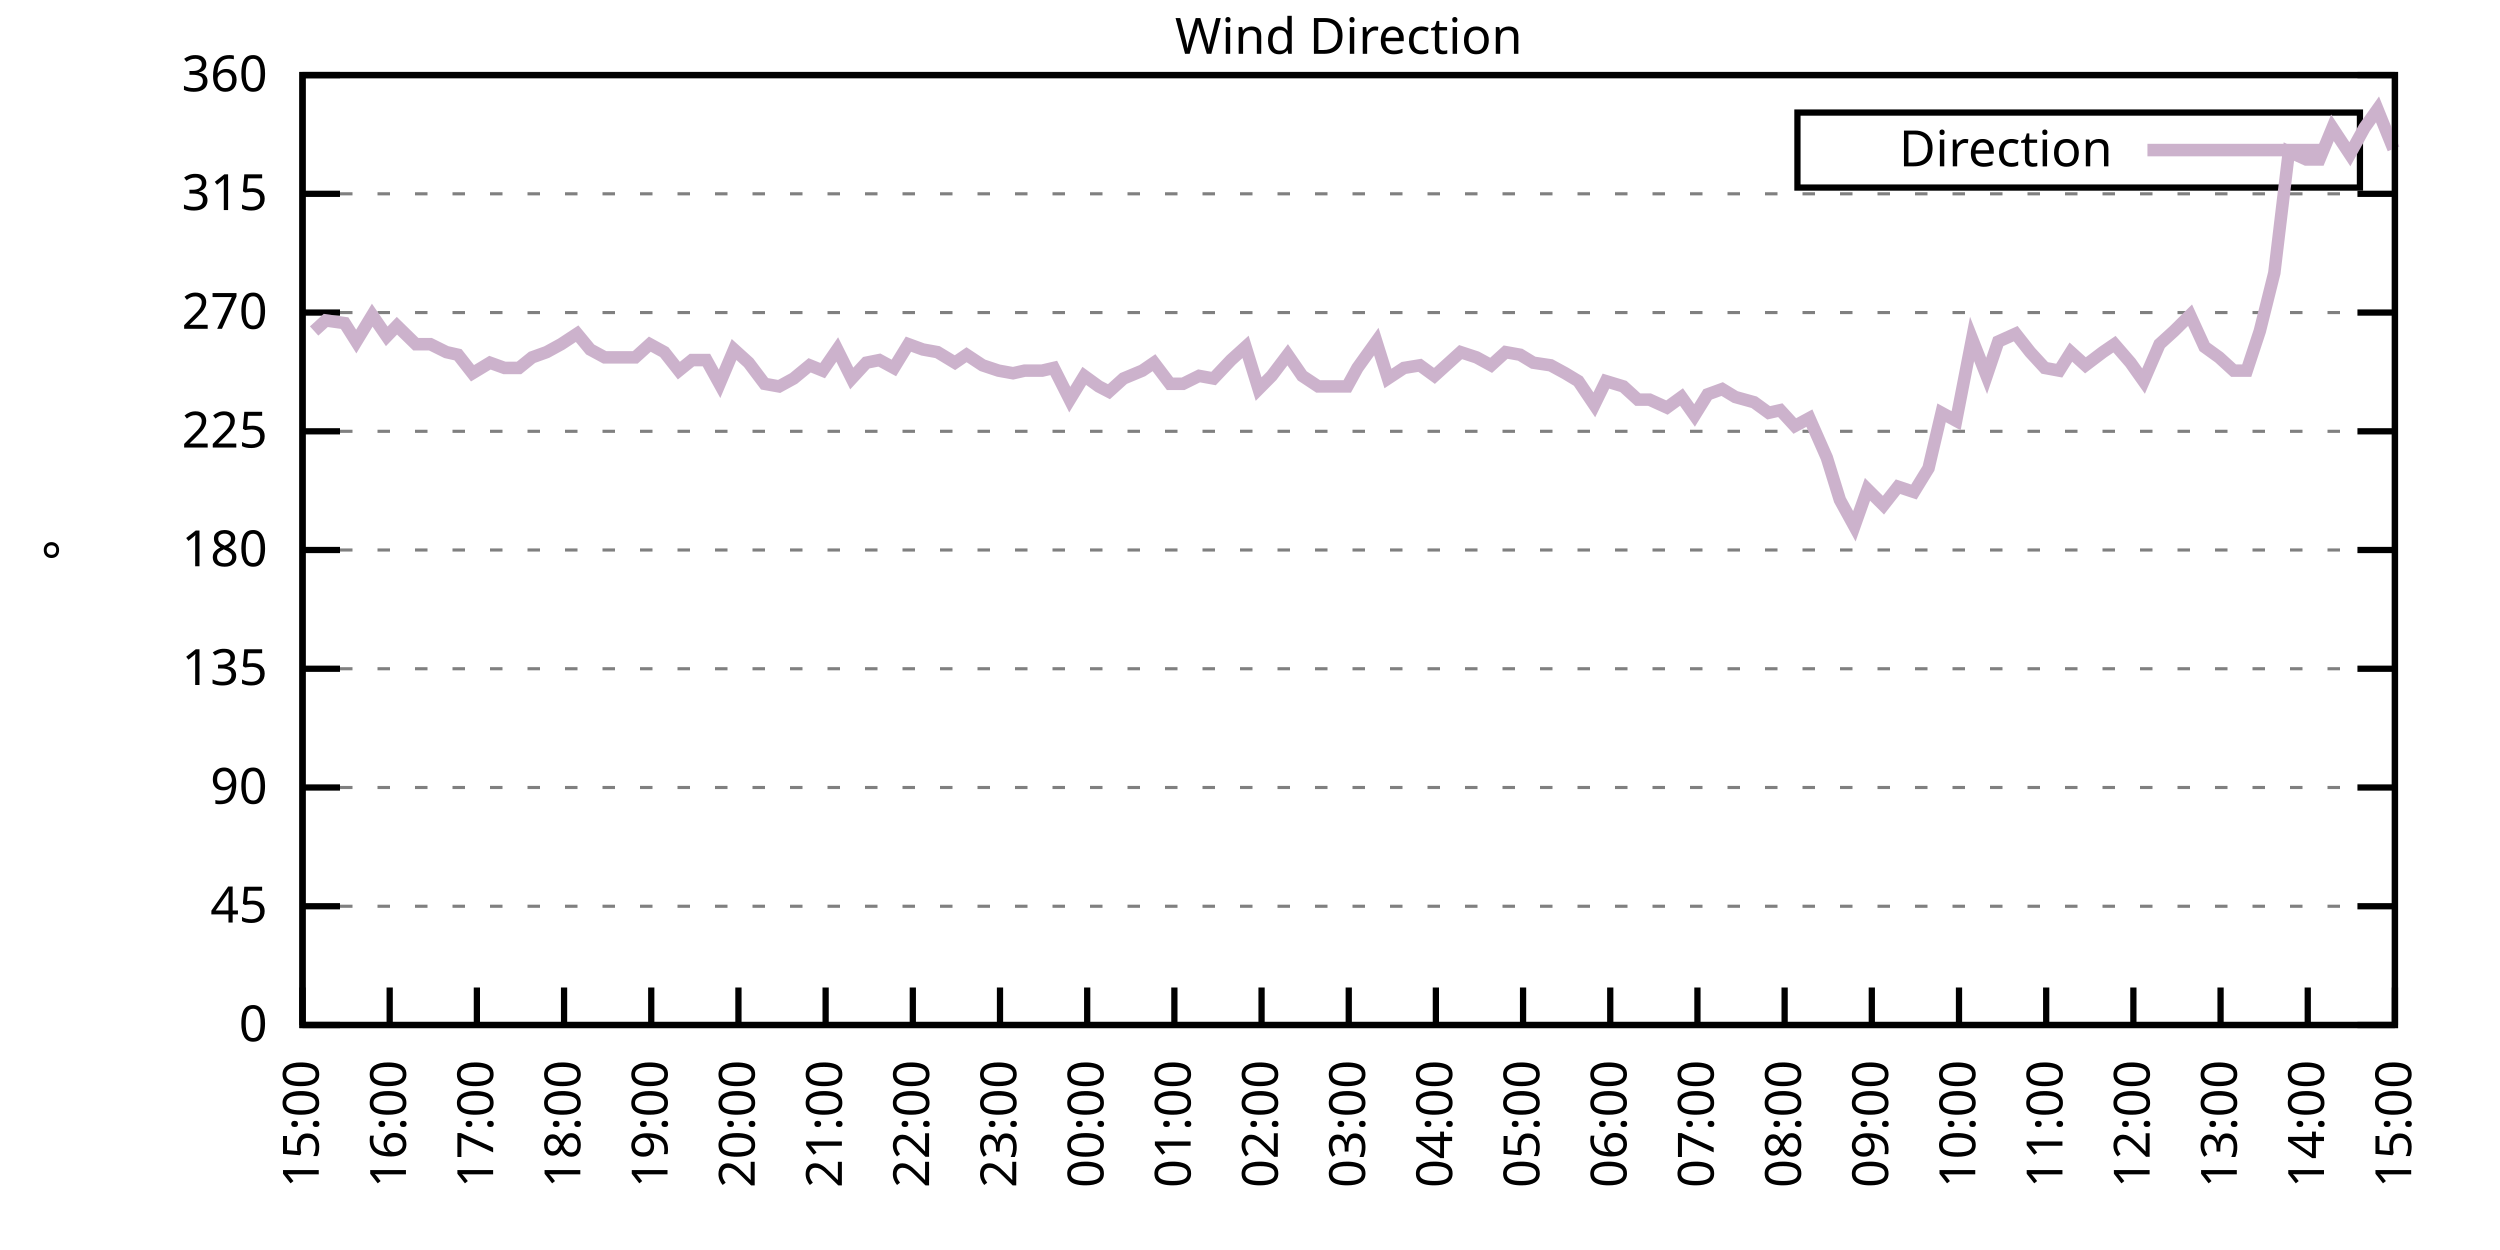
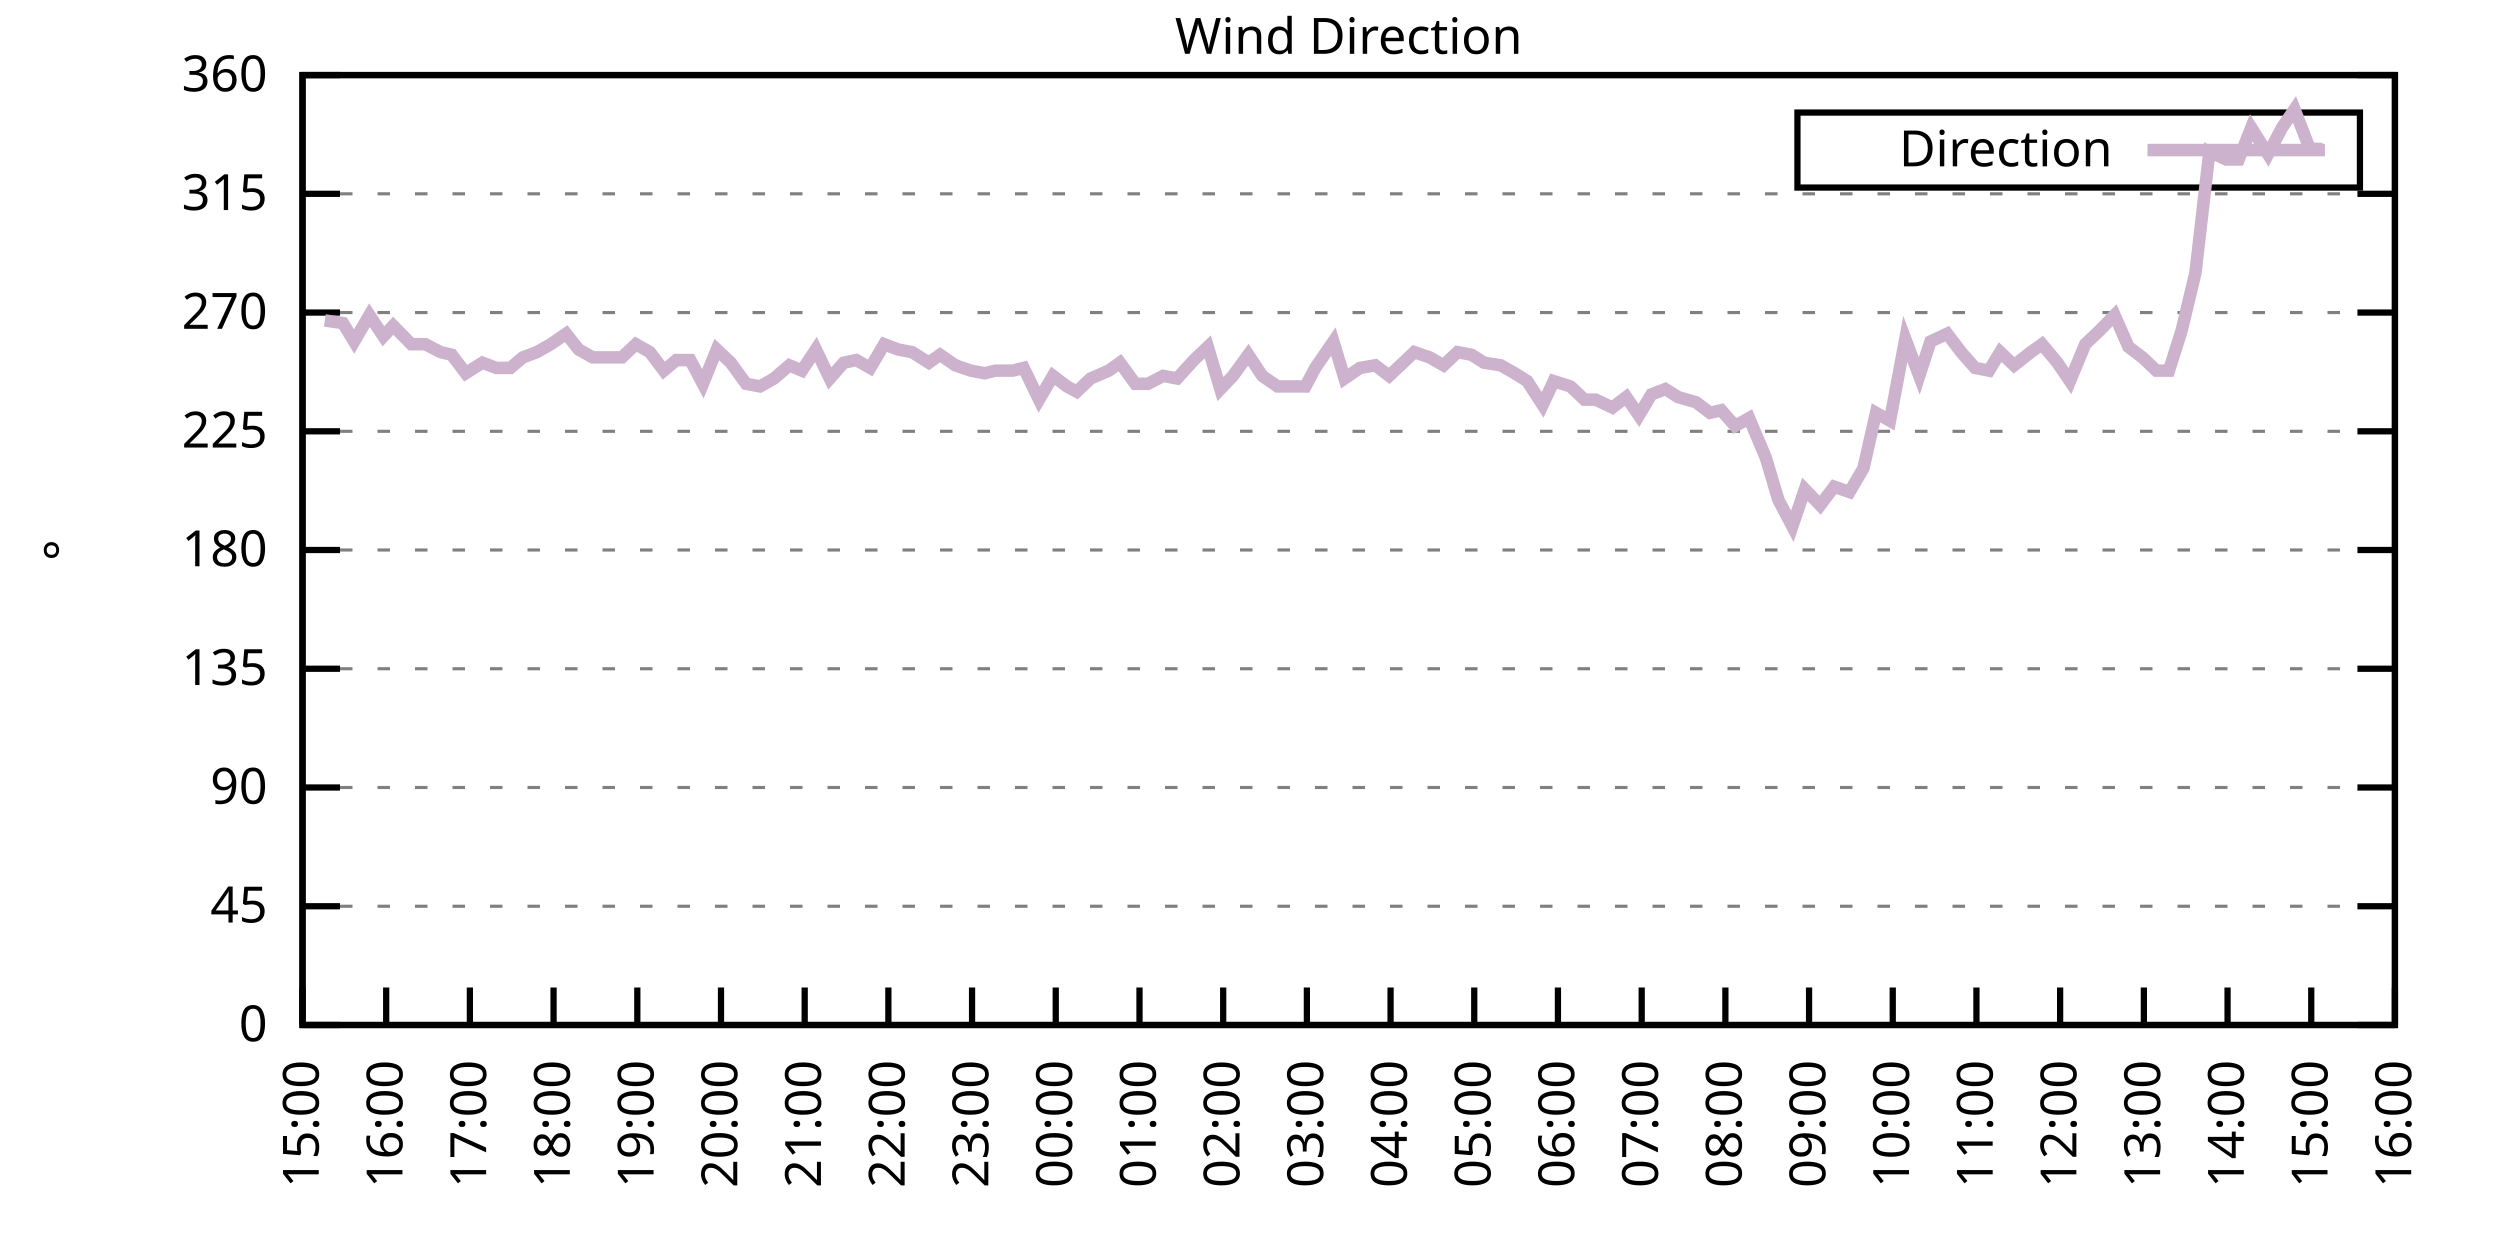
<svg xmlns="http://www.w3.org/2000/svg" xmlns:xlink="http://www.w3.org/1999/xlink" width="400" height="200" viewBox="0 0 400 200">
  <g id="gnuplot_canvas">
    <rect x="0" y="0" width="400" height="200" fill="none" />
    <defs>
      <circle id="gpDot" r="0.5" stroke-width="0.5" stroke="currentColor" />
      <path id="gpPt0" stroke-width="0.333" stroke="currentColor" d="M-1,0 h2 M0,-1 v2" />
      <path id="gpPt1" stroke-width="0.333" stroke="currentColor" d="M-1,-1 L1,1 M1,-1 L-1,1" />
      <path id="gpPt2" stroke-width="0.333" stroke="currentColor" d="M-1,0 L1,0 M0,-1 L0,1 M-1,-1 L1,1 M-1,1 L1,-1" />
      <rect id="gpPt3" stroke-width="0.333" stroke="currentColor" x="-1" y="-1" width="2" height="2" />
      <rect id="gpPt4" stroke-width="0.333" stroke="currentColor" fill="currentColor" x="-1" y="-1" width="2" height="2" />
      <circle id="gpPt5" stroke-width="0.333" stroke="currentColor" cx="0" cy="0" r="1" />
      <use xlink:href="#gpPt5" id="gpPt6" fill="currentColor" stroke="none" />
      <path id="gpPt7" stroke-width="0.333" stroke="currentColor" d="M0,-1.33 L-1.33,0.67 L1.33,0.67 z" />
      <use xlink:href="#gpPt7" id="gpPt8" fill="currentColor" stroke="none" />
      <use xlink:href="#gpPt7" id="gpPt9" stroke="currentColor" transform="rotate(180)" />
      <use xlink:href="#gpPt9" id="gpPt10" fill="currentColor" stroke="none" />
      <use xlink:href="#gpPt3" id="gpPt11" stroke="currentColor" transform="rotate(45)" />
      <use xlink:href="#gpPt11" id="gpPt12" fill="currentColor" stroke="none" />
      <path id="gpPt13" stroke-width="0.333" stroke="currentColor" d="M0,1.330 L1.265,0.411 L0.782,-1.067 L-0.782,-1.076 L-1.265,0.411 z" />
      <use xlink:href="#gpPt13" id="gpPt14" fill="currentColor" stroke="none" />
      <filter id="textbox" filterUnits="objectBoundingBox" x="0" y="0" height="1" width="1">
        <feFlood flood-color="white" flood-opacity="1" result="bgnd" />
        <feComposite in="SourceGraphic" in2="bgnd" operator="atop" />
      </filter>
      <filter id="greybox" filterUnits="objectBoundingBox" x="0" y="0" height="1" width="1">
        <feFlood flood-color="lightgrey" flood-opacity="1" result="grey" />
        <feComposite in="SourceGraphic" in2="grey" operator="atop" />
      </filter>
    </defs>
    <g fill="none" color="white" stroke="currentColor" stroke-width="1.00" stroke-linecap="butt" stroke-linejoin="miter">
</g>
    <g fill="none" color="black" stroke="currentColor" stroke-width="1.00" stroke-linecap="butt" stroke-linejoin="miter">
      <g stroke="none" shape-rendering="crispEdges">
        <polygon fill="rgb(255, 255, 255)" points="48.40,164.00 383.18,164.00 383.18,12.02 48.40,12.02 " />
      </g>
    </g>
    <g fill="none" color="black" stroke="currentColor" stroke-width="1.00" stroke-linecap="butt" stroke-linejoin="miter">
</g>
    <g fill="none" color="black" stroke="black" stroke-width="0.50" stroke-linecap="butt" stroke-linejoin="miter">
</g>
    <g fill="none" color="gray" stroke="currentColor" stroke-width="0.50" stroke-linecap="butt" stroke-linejoin="miter">
      <path stroke="gray" stroke-dasharray="2,4" class="gridline" d="M48.40,164.00 L383.19,164.00  " />
    </g>
    <g fill="none" color="gray" stroke="gray" stroke-width="1.00" stroke-linecap="butt" stroke-linejoin="miter">
</g>
    <g fill="none" color="black" stroke="currentColor" stroke-width="1.00" stroke-linecap="butt" stroke-linejoin="miter">
      <path stroke="black" d="M48.40,164.00 L54.40,164.00 M383.19,164.00 L377.19,164.00  " />
      <g transform="translate(42.80,166.60)" stroke="none" fill="black" font-family="Sans" font-size="8.00" text-anchor="end">
        <text>
          <tspan font-family="Sans"> 0</tspan>
        </text>
      </g>
    </g>
    <g fill="none" color="black" stroke="currentColor" stroke-width="1.00" stroke-linecap="butt" stroke-linejoin="miter">
</g>
    <g fill="none" color="black" stroke="black" stroke-width="0.50" stroke-linecap="butt" stroke-linejoin="miter">
</g>
    <g fill="none" color="gray" stroke="currentColor" stroke-width="0.50" stroke-linecap="butt" stroke-linejoin="miter">
      <path stroke="gray" stroke-dasharray="2,4" class="gridline" d="M48.40,145.00 L383.19,145.00  " />
    </g>
    <g fill="none" color="gray" stroke="gray" stroke-width="1.00" stroke-linecap="butt" stroke-linejoin="miter">
</g>
    <g fill="none" color="black" stroke="currentColor" stroke-width="1.00" stroke-linecap="butt" stroke-linejoin="miter">
      <path stroke="black" d="M48.40,145.00 L54.40,145.00 M383.19,145.00 L377.19,145.00  " />
      <g transform="translate(42.80,147.60)" stroke="none" fill="black" font-family="Sans" font-size="8.00" text-anchor="end">
        <text>
          <tspan font-family="Sans"> 45</tspan>
        </text>
      </g>
    </g>
    <g fill="none" color="black" stroke="currentColor" stroke-width="1.00" stroke-linecap="butt" stroke-linejoin="miter">
</g>
    <g fill="none" color="black" stroke="black" stroke-width="0.50" stroke-linecap="butt" stroke-linejoin="miter">
</g>
    <g fill="none" color="gray" stroke="currentColor" stroke-width="0.50" stroke-linecap="butt" stroke-linejoin="miter">
      <path stroke="gray" stroke-dasharray="2,4" class="gridline" d="M48.40,126.00 L383.19,126.00  " />
    </g>
    <g fill="none" color="gray" stroke="gray" stroke-width="1.00" stroke-linecap="butt" stroke-linejoin="miter">
</g>
    <g fill="none" color="black" stroke="currentColor" stroke-width="1.00" stroke-linecap="butt" stroke-linejoin="miter">
      <path stroke="black" d="M48.40,126.00 L54.40,126.00 M383.19,126.00 L377.19,126.00  " />
      <g transform="translate(42.80,128.60)" stroke="none" fill="black" font-family="Sans" font-size="8.00" text-anchor="end">
        <text>
          <tspan font-family="Sans"> 90</tspan>
        </text>
      </g>
    </g>
    <g fill="none" color="black" stroke="currentColor" stroke-width="1.00" stroke-linecap="butt" stroke-linejoin="miter">
</g>
    <g fill="none" color="black" stroke="black" stroke-width="0.50" stroke-linecap="butt" stroke-linejoin="miter">
</g>
    <g fill="none" color="gray" stroke="currentColor" stroke-width="0.50" stroke-linecap="butt" stroke-linejoin="miter">
      <path stroke="gray" stroke-dasharray="2,4" class="gridline" d="M48.40,107.00 L383.19,107.00  " />
    </g>
    <g fill="none" color="gray" stroke="gray" stroke-width="1.00" stroke-linecap="butt" stroke-linejoin="miter">
</g>
    <g fill="none" color="black" stroke="currentColor" stroke-width="1.00" stroke-linecap="butt" stroke-linejoin="miter">
      <path stroke="black" d="M48.40,107.00 L54.40,107.00 M383.19,107.00 L377.19,107.00  " />
      <g transform="translate(42.80,109.60)" stroke="none" fill="black" font-family="Sans" font-size="8.00" text-anchor="end">
        <text>
          <tspan font-family="Sans"> 135</tspan>
        </text>
      </g>
    </g>
    <g fill="none" color="black" stroke="currentColor" stroke-width="1.00" stroke-linecap="butt" stroke-linejoin="miter">
</g>
    <g fill="none" color="black" stroke="black" stroke-width="0.50" stroke-linecap="butt" stroke-linejoin="miter">
</g>
    <g fill="none" color="gray" stroke="currentColor" stroke-width="0.50" stroke-linecap="butt" stroke-linejoin="miter">
      <path stroke="gray" stroke-dasharray="2,4" class="gridline" d="M48.40,88.00 L383.19,88.00  " />
    </g>
    <g fill="none" color="gray" stroke="gray" stroke-width="1.00" stroke-linecap="butt" stroke-linejoin="miter">
</g>
    <g fill="none" color="black" stroke="currentColor" stroke-width="1.00" stroke-linecap="butt" stroke-linejoin="miter">
      <path stroke="black" d="M48.40,88.00 L54.40,88.00 M383.19,88.00 L377.19,88.00  " />
      <g transform="translate(42.80,90.60)" stroke="none" fill="black" font-family="Sans" font-size="8.00" text-anchor="end">
        <text>
          <tspan font-family="Sans"> 180</tspan>
        </text>
      </g>
    </g>
    <g fill="none" color="black" stroke="currentColor" stroke-width="1.00" stroke-linecap="butt" stroke-linejoin="miter">
</g>
    <g fill="none" color="black" stroke="black" stroke-width="0.50" stroke-linecap="butt" stroke-linejoin="miter">
</g>
    <g fill="none" color="gray" stroke="currentColor" stroke-width="0.50" stroke-linecap="butt" stroke-linejoin="miter">
      <path stroke="gray" stroke-dasharray="2,4" class="gridline" d="M48.40,69.01 L383.19,69.01  " />
    </g>
    <g fill="none" color="gray" stroke="gray" stroke-width="1.00" stroke-linecap="butt" stroke-linejoin="miter">
</g>
    <g fill="none" color="black" stroke="currentColor" stroke-width="1.00" stroke-linecap="butt" stroke-linejoin="miter">
      <path stroke="black" d="M48.40,69.01 L54.40,69.01 M383.19,69.01 L377.19,69.01  " />
      <g transform="translate(42.80,71.61)" stroke="none" fill="black" font-family="Sans" font-size="8.00" text-anchor="end">
        <text>
          <tspan font-family="Sans"> 225</tspan>
        </text>
      </g>
    </g>
    <g fill="none" color="black" stroke="currentColor" stroke-width="1.00" stroke-linecap="butt" stroke-linejoin="miter">
</g>
    <g fill="none" color="black" stroke="black" stroke-width="0.50" stroke-linecap="butt" stroke-linejoin="miter">
</g>
    <g fill="none" color="gray" stroke="currentColor" stroke-width="0.50" stroke-linecap="butt" stroke-linejoin="miter">
      <path stroke="gray" stroke-dasharray="2,4" class="gridline" d="M48.40,50.01 L383.19,50.01  " />
    </g>
    <g fill="none" color="gray" stroke="gray" stroke-width="1.00" stroke-linecap="butt" stroke-linejoin="miter">
</g>
    <g fill="none" color="black" stroke="currentColor" stroke-width="1.00" stroke-linecap="butt" stroke-linejoin="miter">
      <path stroke="black" d="M48.40,50.01 L54.40,50.01 M383.19,50.01 L377.19,50.01  " />
      <g transform="translate(42.80,52.61)" stroke="none" fill="black" font-family="Sans" font-size="8.00" text-anchor="end">
        <text>
          <tspan font-family="Sans"> 270</tspan>
        </text>
      </g>
    </g>
    <g fill="none" color="black" stroke="currentColor" stroke-width="1.00" stroke-linecap="butt" stroke-linejoin="miter">
</g>
    <g fill="none" color="black" stroke="black" stroke-width="0.50" stroke-linecap="butt" stroke-linejoin="miter">
</g>
    <g fill="none" color="gray" stroke="currentColor" stroke-width="0.50" stroke-linecap="butt" stroke-linejoin="miter">
      <path stroke="gray" stroke-dasharray="2,4" class="gridline" d="M48.40,31.01 L383.19,31.01  " />
    </g>
    <g fill="none" color="gray" stroke="gray" stroke-width="1.00" stroke-linecap="butt" stroke-linejoin="miter">
</g>
    <g fill="none" color="black" stroke="currentColor" stroke-width="1.00" stroke-linecap="butt" stroke-linejoin="miter">
      <path stroke="black" d="M48.40,31.01 L54.40,31.01 M383.19,31.01 L377.19,31.01  " />
      <g transform="translate(42.80,33.61)" stroke="none" fill="black" font-family="Sans" font-size="8.00" text-anchor="end">
        <text>
          <tspan font-family="Sans"> 315</tspan>
        </text>
      </g>
    </g>
    <g fill="none" color="black" stroke="currentColor" stroke-width="1.00" stroke-linecap="butt" stroke-linejoin="miter">
</g>
    <g fill="none" color="black" stroke="black" stroke-width="0.50" stroke-linecap="butt" stroke-linejoin="miter">
</g>
    <g fill="none" color="gray" stroke="currentColor" stroke-width="0.50" stroke-linecap="butt" stroke-linejoin="miter">
      <path stroke="gray" stroke-dasharray="2,4" class="gridline" d="M48.40,12.01 L383.19,12.01  " />
    </g>
    <g fill="none" color="gray" stroke="gray" stroke-width="1.00" stroke-linecap="butt" stroke-linejoin="miter">
</g>
    <g fill="none" color="black" stroke="currentColor" stroke-width="1.00" stroke-linecap="butt" stroke-linejoin="miter">
      <path stroke="black" d="M48.40,12.01 L54.40,12.01 M383.19,12.01 L377.19,12.01  " />
      <g transform="translate(42.80,14.61)" stroke="none" fill="black" font-family="Sans" font-size="8.00" text-anchor="end">
        <text>
          <tspan font-family="Sans"> 360</tspan>
        </text>
      </g>
    </g>
    <g fill="none" color="black" stroke="currentColor" stroke-width="1.00" stroke-linecap="butt" stroke-linejoin="miter">
      <path stroke="black" d="M48.40,164.00 L48.40,158.00  " />
      <g transform="translate(51.00,169.60) rotate(270.00)" stroke="none" fill="black" font-family="Sans" font-size="8.00" text-anchor="end">
        <text>
          <tspan font-family="Sans">15:00</tspan>
        </text>
      </g>
    </g>
    <g fill="none" color="black" stroke="currentColor" stroke-width="1.00" stroke-linecap="butt" stroke-linejoin="miter">
-       <path stroke="black" d="M62.35,164.00 L62.35,158.00  " />
-       <g transform="translate(64.95,169.60) rotate(270.00)" stroke="none" fill="black" font-family="Sans" font-size="8.00" text-anchor="end">
+       <path stroke="black" d="M61.79,164.00 L61.79,158.00  " />
+       <g transform="translate(64.39,169.60) rotate(270.00)" stroke="none" fill="black" font-family="Sans" font-size="8.00" text-anchor="end">
        <text>
          <tspan font-family="Sans">16:00</tspan>
        </text>
      </g>
    </g>
    <g fill="none" color="black" stroke="currentColor" stroke-width="1.00" stroke-linecap="butt" stroke-linejoin="miter">
-       <path stroke="black" d="M76.30,164.00 L76.30,158.00  " />
-       <g transform="translate(78.90,169.60) rotate(270.00)" stroke="none" fill="black" font-family="Sans" font-size="8.00" text-anchor="end">
+       <path stroke="black" d="M75.18,164.00 L75.18,158.00  " />
+       <g transform="translate(77.78,169.60) rotate(270.00)" stroke="none" fill="black" font-family="Sans" font-size="8.00" text-anchor="end">
        <text>
          <tspan font-family="Sans">17:00</tspan>
        </text>
      </g>
    </g>
    <g fill="none" color="black" stroke="currentColor" stroke-width="1.00" stroke-linecap="butt" stroke-linejoin="miter">
-       <path stroke="black" d="M90.25,164.00 L90.25,158.00  " />
-       <g transform="translate(92.85,169.60) rotate(270.00)" stroke="none" fill="black" font-family="Sans" font-size="8.00" text-anchor="end">
+       <path stroke="black" d="M88.57,164.00 L88.57,158.00  " />
+       <g transform="translate(91.17,169.60) rotate(270.00)" stroke="none" fill="black" font-family="Sans" font-size="8.00" text-anchor="end">
        <text>
          <tspan font-family="Sans">18:00</tspan>
        </text>
      </g>
    </g>
    <g fill="none" color="black" stroke="currentColor" stroke-width="1.00" stroke-linecap="butt" stroke-linejoin="miter">
-       <path stroke="black" d="M104.20,164.00 L104.20,158.00  " />
-       <g transform="translate(106.80,169.60) rotate(270.00)" stroke="none" fill="black" font-family="Sans" font-size="8.00" text-anchor="end">
+       <path stroke="black" d="M101.97,164.00 L101.97,158.00  " />
+       <g transform="translate(104.57,169.60) rotate(270.00)" stroke="none" fill="black" font-family="Sans" font-size="8.00" text-anchor="end">
        <text>
          <tspan font-family="Sans">19:00</tspan>
        </text>
      </g>
    </g>
    <g fill="none" color="black" stroke="currentColor" stroke-width="1.00" stroke-linecap="butt" stroke-linejoin="miter">
-       <path stroke="black" d="M118.15,164.00 L118.15,158.00  " />
-       <g transform="translate(120.75,169.60) rotate(270.00)" stroke="none" fill="black" font-family="Sans" font-size="8.00" text-anchor="end">
+       <path stroke="black" d="M115.36,164.00 L115.36,158.00  " />
+       <g transform="translate(117.96,169.60) rotate(270.00)" stroke="none" fill="black" font-family="Sans" font-size="8.00" text-anchor="end">
        <text>
          <tspan font-family="Sans">20:00</tspan>
        </text>
      </g>
    </g>
    <g fill="none" color="black" stroke="currentColor" stroke-width="1.00" stroke-linecap="butt" stroke-linejoin="miter">
-       <path stroke="black" d="M132.10,164.00 L132.10,158.00  " />
-       <g transform="translate(134.70,169.60) rotate(270.00)" stroke="none" fill="black" font-family="Sans" font-size="8.00" text-anchor="end">
+       <path stroke="black" d="M128.75,164.00 L128.75,158.00  " />
+       <g transform="translate(131.35,169.60) rotate(270.00)" stroke="none" fill="black" font-family="Sans" font-size="8.00" text-anchor="end">
        <text>
          <tspan font-family="Sans">21:00</tspan>
        </text>
      </g>
    </g>
    <g fill="none" color="black" stroke="currentColor" stroke-width="1.00" stroke-linecap="butt" stroke-linejoin="miter">
-       <path stroke="black" d="M146.05,164.00 L146.05,158.00  " />
-       <g transform="translate(148.65,169.60) rotate(270.00)" stroke="none" fill="black" font-family="Sans" font-size="8.00" text-anchor="end">
+       <path stroke="black" d="M142.14,164.00 L142.14,158.00  " />
+       <g transform="translate(144.74,169.60) rotate(270.00)" stroke="none" fill="black" font-family="Sans" font-size="8.00" text-anchor="end">
        <text>
          <tspan font-family="Sans">22:00</tspan>
        </text>
      </g>
    </g>
    <g fill="none" color="black" stroke="currentColor" stroke-width="1.00" stroke-linecap="butt" stroke-linejoin="miter">
-       <path stroke="black" d="M160.00,164.00 L160.00,158.00  " />
-       <g transform="translate(162.60,169.60) rotate(270.00)" stroke="none" fill="black" font-family="Sans" font-size="8.00" text-anchor="end">
+       <path stroke="black" d="M155.53,164.00 L155.53,158.00  " />
+       <g transform="translate(158.13,169.60) rotate(270.00)" stroke="none" fill="black" font-family="Sans" font-size="8.00" text-anchor="end">
        <text>
          <tspan font-family="Sans">23:00</tspan>
        </text>
      </g>
    </g>
    <g fill="none" color="black" stroke="currentColor" stroke-width="1.00" stroke-linecap="butt" stroke-linejoin="miter">
-       <path stroke="black" d="M173.95,164.00 L173.95,158.00  " />
-       <g transform="translate(176.55,169.60) rotate(270.00)" stroke="none" fill="black" font-family="Sans" font-size="8.00" text-anchor="end">
+       <path stroke="black" d="M168.92,164.00 L168.92,158.00  " />
+       <g transform="translate(171.52,169.60) rotate(270.00)" stroke="none" fill="black" font-family="Sans" font-size="8.00" text-anchor="end">
        <text>
          <tspan font-family="Sans">00:00</tspan>
        </text>
      </g>
    </g>
    <g fill="none" color="black" stroke="currentColor" stroke-width="1.00" stroke-linecap="butt" stroke-linejoin="miter">
-       <path stroke="black" d="M187.90,164.00 L187.90,158.00  " />
-       <g transform="translate(190.50,169.60) rotate(270.00)" stroke="none" fill="black" font-family="Sans" font-size="8.00" text-anchor="end">
+       <path stroke="black" d="M182.32,164.00 L182.32,158.00  " />
+       <g transform="translate(184.92,169.60) rotate(270.00)" stroke="none" fill="black" font-family="Sans" font-size="8.00" text-anchor="end">
        <text>
          <tspan font-family="Sans">01:00</tspan>
        </text>
      </g>
    </g>
    <g fill="none" color="black" stroke="currentColor" stroke-width="1.00" stroke-linecap="butt" stroke-linejoin="miter">
-       <path stroke="black" d="M201.85,164.00 L201.85,158.00  " />
-       <g transform="translate(204.45,169.60) rotate(270.00)" stroke="none" fill="black" font-family="Sans" font-size="8.00" text-anchor="end">
+       <path stroke="black" d="M195.71,164.00 L195.71,158.00  " />
+       <g transform="translate(198.31,169.60) rotate(270.00)" stroke="none" fill="black" font-family="Sans" font-size="8.00" text-anchor="end">
        <text>
          <tspan font-family="Sans">02:00</tspan>
        </text>
      </g>
    </g>
    <g fill="none" color="black" stroke="currentColor" stroke-width="1.00" stroke-linecap="butt" stroke-linejoin="miter">
-       <path stroke="black" d="M215.80,164.00 L215.80,158.00  " />
-       <g transform="translate(218.40,169.60) rotate(270.00)" stroke="none" fill="black" font-family="Sans" font-size="8.00" text-anchor="end">
+       <path stroke="black" d="M209.10,164.00 L209.10,158.00  " />
+       <g transform="translate(211.70,169.60) rotate(270.00)" stroke="none" fill="black" font-family="Sans" font-size="8.00" text-anchor="end">
        <text>
          <tspan font-family="Sans">03:00</tspan>
        </text>
      </g>
    </g>
    <g fill="none" color="black" stroke="currentColor" stroke-width="1.00" stroke-linecap="butt" stroke-linejoin="miter">
-       <path stroke="black" d="M229.74,164.00 L229.74,158.00  " />
-       <g transform="translate(232.34,169.60) rotate(270.00)" stroke="none" fill="black" font-family="Sans" font-size="8.00" text-anchor="end">
+       <path stroke="black" d="M222.49,164.00 L222.49,158.00  " />
+       <g transform="translate(225.09,169.60) rotate(270.00)" stroke="none" fill="black" font-family="Sans" font-size="8.00" text-anchor="end">
        <text>
          <tspan font-family="Sans">04:00</tspan>
        </text>
      </g>
    </g>
    <g fill="none" color="black" stroke="currentColor" stroke-width="1.00" stroke-linecap="butt" stroke-linejoin="miter">
-       <path stroke="black" d="M243.69,164.00 L243.69,158.00  " />
-       <g transform="translate(246.29,169.60) rotate(270.00)" stroke="none" fill="black" font-family="Sans" font-size="8.00" text-anchor="end">
+       <path stroke="black" d="M235.88,164.00 L235.88,158.00  " />
+       <g transform="translate(238.48,169.60) rotate(270.00)" stroke="none" fill="black" font-family="Sans" font-size="8.00" text-anchor="end">
        <text>
          <tspan font-family="Sans">05:00</tspan>
        </text>
      </g>
    </g>
    <g fill="none" color="black" stroke="currentColor" stroke-width="1.00" stroke-linecap="butt" stroke-linejoin="miter">
-       <path stroke="black" d="M257.64,164.00 L257.64,158.00  " />
-       <g transform="translate(260.24,169.60) rotate(270.00)" stroke="none" fill="black" font-family="Sans" font-size="8.00" text-anchor="end">
+       <path stroke="black" d="M249.27,164.00 L249.27,158.00  " />
+       <g transform="translate(251.87,169.60) rotate(270.00)" stroke="none" fill="black" font-family="Sans" font-size="8.00" text-anchor="end">
        <text>
          <tspan font-family="Sans">06:00</tspan>
        </text>
      </g>
    </g>
    <g fill="none" color="black" stroke="currentColor" stroke-width="1.00" stroke-linecap="butt" stroke-linejoin="miter">
-       <path stroke="black" d="M271.59,164.00 L271.59,158.00  " />
-       <g transform="translate(274.19,169.60) rotate(270.00)" stroke="none" fill="black" font-family="Sans" font-size="8.00" text-anchor="end">
+       <path stroke="black" d="M262.67,164.00 L262.67,158.00  " />
+       <g transform="translate(265.27,169.60) rotate(270.00)" stroke="none" fill="black" font-family="Sans" font-size="8.00" text-anchor="end">
        <text>
          <tspan font-family="Sans">07:00</tspan>
        </text>
      </g>
    </g>
    <g fill="none" color="black" stroke="currentColor" stroke-width="1.00" stroke-linecap="butt" stroke-linejoin="miter">
-       <path stroke="black" d="M285.54,164.00 L285.54,158.00  " />
-       <g transform="translate(288.14,169.60) rotate(270.00)" stroke="none" fill="black" font-family="Sans" font-size="8.00" text-anchor="end">
+       <path stroke="black" d="M276.06,164.00 L276.06,158.00  " />
+       <g transform="translate(278.66,169.60) rotate(270.00)" stroke="none" fill="black" font-family="Sans" font-size="8.00" text-anchor="end">
        <text>
          <tspan font-family="Sans">08:00</tspan>
        </text>
      </g>
    </g>
    <g fill="none" color="black" stroke="currentColor" stroke-width="1.00" stroke-linecap="butt" stroke-linejoin="miter">
-       <path stroke="black" d="M299.49,164.00 L299.49,158.00  " />
-       <g transform="translate(302.09,169.60) rotate(270.00)" stroke="none" fill="black" font-family="Sans" font-size="8.00" text-anchor="end">
+       <path stroke="black" d="M289.45,164.00 L289.45,158.00  " />
+       <g transform="translate(292.05,169.60) rotate(270.00)" stroke="none" fill="black" font-family="Sans" font-size="8.00" text-anchor="end">
        <text>
          <tspan font-family="Sans">09:00</tspan>
        </text>
      </g>
    </g>
    <g fill="none" color="black" stroke="currentColor" stroke-width="1.00" stroke-linecap="butt" stroke-linejoin="miter">
-       <path stroke="black" d="M313.44,164.00 L313.44,158.00  " />
-       <g transform="translate(316.04,169.60) rotate(270.00)" stroke="none" fill="black" font-family="Sans" font-size="8.00" text-anchor="end">
+       <path stroke="black" d="M302.84,164.00 L302.84,158.00  " />
+       <g transform="translate(305.44,169.60) rotate(270.00)" stroke="none" fill="black" font-family="Sans" font-size="8.00" text-anchor="end">
        <text>
          <tspan font-family="Sans">10:00</tspan>
        </text>
      </g>
    </g>
    <g fill="none" color="black" stroke="currentColor" stroke-width="1.00" stroke-linecap="butt" stroke-linejoin="miter">
-       <path stroke="black" d="M327.39,164.00 L327.39,158.00  " />
-       <g transform="translate(329.99,169.60) rotate(270.00)" stroke="none" fill="black" font-family="Sans" font-size="8.00" text-anchor="end">
+       <path stroke="black" d="M316.23,164.00 L316.23,158.00  " />
+       <g transform="translate(318.83,169.60) rotate(270.00)" stroke="none" fill="black" font-family="Sans" font-size="8.00" text-anchor="end">
        <text>
          <tspan font-family="Sans">11:00</tspan>
        </text>
      </g>
    </g>
    <g fill="none" color="black" stroke="currentColor" stroke-width="1.00" stroke-linecap="butt" stroke-linejoin="miter">
-       <path stroke="black" d="M341.34,164.00 L341.34,158.00  " />
-       <g transform="translate(343.94,169.60) rotate(270.00)" stroke="none" fill="black" font-family="Sans" font-size="8.00" text-anchor="end">
+       <path stroke="black" d="M329.62,164.00 L329.62,158.00  " />
+       <g transform="translate(332.22,169.60) rotate(270.00)" stroke="none" fill="black" font-family="Sans" font-size="8.00" text-anchor="end">
        <text>
          <tspan font-family="Sans">12:00</tspan>
        </text>
      </g>
    </g>
    <g fill="none" color="black" stroke="currentColor" stroke-width="1.00" stroke-linecap="butt" stroke-linejoin="miter">
-       <path stroke="black" d="M355.29,164.00 L355.29,158.00  " />
-       <g transform="translate(357.89,169.60) rotate(270.00)" stroke="none" fill="black" font-family="Sans" font-size="8.00" text-anchor="end">
+       <path stroke="black" d="M343.02,164.00 L343.02,158.00  " />
+       <g transform="translate(345.62,169.60) rotate(270.00)" stroke="none" fill="black" font-family="Sans" font-size="8.00" text-anchor="end">
        <text>
          <tspan font-family="Sans">13:00</tspan>
        </text>
      </g>
    </g>
    <g fill="none" color="black" stroke="currentColor" stroke-width="1.00" stroke-linecap="butt" stroke-linejoin="miter">
-       <path stroke="black" d="M369.24,164.00 L369.24,158.00  " />
-       <g transform="translate(371.84,169.60) rotate(270.00)" stroke="none" fill="black" font-family="Sans" font-size="8.00" text-anchor="end">
+       <path stroke="black" d="M356.41,164.00 L356.41,158.00  " />
+       <g transform="translate(359.01,169.60) rotate(270.00)" stroke="none" fill="black" font-family="Sans" font-size="8.00" text-anchor="end">
        <text>
          <tspan font-family="Sans">14:00</tspan>
+         </text>
+       </g>
+     </g>
+     <g fill="none" color="black" stroke="currentColor" stroke-width="1.00" stroke-linecap="butt" stroke-linejoin="miter">
+       <path stroke="black" d="M369.80,164.00 L369.80,158.00  " />
+       <g transform="translate(372.40,169.60) rotate(270.00)" stroke="none" fill="black" font-family="Sans" font-size="8.00" text-anchor="end">
+         <text>
+           <tspan font-family="Sans">15:00</tspan>
        </text>
      </g>
    </g>
    <g fill="none" color="black" stroke="currentColor" stroke-width="1.00" stroke-linecap="butt" stroke-linejoin="miter">
      <path stroke="black" d="M383.19,164.00 L383.19,158.00  " />
      <g transform="translate(385.79,169.60) rotate(270.00)" stroke="none" fill="black" font-family="Sans" font-size="8.00" text-anchor="end">
        <text>
-           <tspan font-family="Sans">15:00</tspan>
+           <tspan font-family="Sans">16:00</tspan>
        </text>
      </g>
    </g>
    <g fill="none" color="black" stroke="currentColor" stroke-width="1.00" stroke-linecap="butt" stroke-linejoin="miter">
</g>
    <g fill="none" color="black" stroke="currentColor" stroke-width="1.00" stroke-linecap="butt" stroke-linejoin="miter">
      <path stroke="black" d="M48.40,12.01 L48.40,164.00 L383.19,164.00 L383.19,12.01 L48.40,12.01 Z  " />
    </g>
    <g fill="none" color="black" stroke="currentColor" stroke-width="1.00" stroke-linecap="butt" stroke-linejoin="miter">
</g>
    <g fill="none" color="black" stroke="currentColor" stroke-width="1.00" stroke-linecap="butt" stroke-linejoin="miter">
      <path stroke="black" d="M287.59,30.01 L287.59,18.01 L377.59,18.01 L377.59,30.01 L287.59,30.01 Z  " />
    </g>
    <g id="Wind_direction_plot_1">
      <g fill="none" color="white" stroke="black" stroke-width="2.00" stroke-linecap="butt" stroke-linejoin="miter">
</g>
      <g fill="none" color="black" stroke="currentColor" stroke-width="2.00" stroke-linecap="butt" stroke-linejoin="miter">
        <g transform="translate(337.99,26.61)" stroke="none" fill="black" font-family="Sans" font-size="8.00" text-anchor="end">
          <text>
            <tspan font-family="Sans">Direction</tspan>
          </text>
        </g>
      </g>
      <g fill="none" color="black" stroke="currentColor" stroke-width="2.00" stroke-linecap="butt" stroke-linejoin="miter">
-         <path stroke="rgb(204, 178, 204)" d="M343.59,24.01 L371.99,24.01 M50.26,52.96 L52.12,51.27 L55.14,51.70 L57.00,54.65 L59.56,50.43 L61.88,53.81   L63.51,52.12 L66.53,55.07 L68.86,55.07 L71.42,56.34 L73.28,56.76 L75.60,59.72 L78.39,58.03 L80.72,58.87   L83.04,58.87 L85.13,57.18 L87.46,56.34 L89.78,55.07 L92.34,53.39 L94.43,55.92 L96.76,57.18 L99.08,57.18   L101.64,57.18 L103.97,55.07 L106.29,56.34 L108.62,59.30 L110.71,57.61 L113.03,57.61 L115.13,61.41 L117.45,55.92   L119.78,58.03 L122.33,61.41 L124.66,61.83 L126.98,60.56 L129.54,58.45 L131.63,59.30 L133.96,55.92 L136.28,60.56   L138.61,58.03 L140.70,57.61 L143.02,58.87 L145.35,55.07 L147.67,55.92 L150.00,56.34 L152.79,58.03 L154.65,56.76   L157.21,58.45 L159.76,59.30 L162.09,59.72 L163.95,59.30 L166.74,59.30 L168.60,58.87 L171.16,63.94 L173.48,60.14   L175.81,61.83 L177.43,62.67 L179.76,60.56 L182.78,59.30 L184.64,58.03 L187.20,61.41 L189.29,61.41 L191.85,60.14   L194.17,60.56 L196.96,57.61 L199.29,55.50 L201.38,62.25 L203.47,60.14 L206.03,56.76 L208.36,60.14 L210.91,61.83   L212.77,61.83 L215.56,61.83 L217.19,58.87 L220.21,54.65 L222.07,60.56 L224.63,58.87 L227.19,58.45 L229.51,60.14   L231.84,58.03 L233.70,56.34 L236.25,57.18 L238.58,58.45 L240.90,56.34 L243.23,56.76 L245.32,58.03 L248.11,58.45   L250.44,59.72 L252.53,60.98 L255.09,64.78 L256.95,60.98 L259.74,61.83 L262.06,63.94 L263.92,63.94 L266.71,65.21   L269.04,63.52 L271.13,66.47 L273.22,63.10 L275.55,62.25 L277.64,63.52 L280.66,64.36 L282.99,66.05 L284.85,65.63   L287.17,68.16 L289.50,66.90 L292.29,73.23 L294.38,79.98 L296.70,84.21 L298.80,78.29 L301.35,80.83 L303.68,77.87   L306.23,78.72 L308.56,74.92 L310.65,66.05 L312.98,67.32 L315.53,54.23 L317.86,60.14 L319.72,54.65 L322.51,53.39   L324.83,56.34 L327.16,58.87 L329.48,59.30 L331.34,56.34 L333.67,58.45 L336.46,56.34 L338.32,55.07 L340.88,58.03   L342.97,60.98 L345.53,55.07 L347.85,52.96 L350.41,50.43 L352.73,55.50 L355.06,57.18 L357.38,59.30 L359.48,59.30   L361.57,52.96 L363.89,43.67 L366.22,24.25 L369.01,25.52 L371.10,25.52 L373.19,20.45 L375.98,24.68 L378.31,20.45   L380.40,17.50 L382.96,23.83  " />
+         <path stroke="rgb(204, 178, 204)" d="M343.59,24.01 L371.99,24.01 M51.97,51.27 L54.87,51.70 L56.66,54.65 L59.11,50.43 L61.35,53.81 L62.91,52.12   L65.81,55.07 L68.04,55.07 L70.50,56.34 L72.28,56.76 L74.51,59.72 L77.19,58.03 L79.42,58.87 L81.66,58.87   L83.66,57.18 L85.90,56.34 L88.13,55.07 L90.58,53.39 L92.59,55.92 L94.82,57.18 L97.06,57.18 L99.51,57.18   L101.74,55.07 L103.98,56.34 L106.21,59.30 L108.22,57.61 L110.45,57.61 L112.46,61.41 L114.69,55.92 L116.92,58.03   L119.38,61.41 L121.61,61.83 L123.84,60.56 L126.29,58.45 L128.30,59.30 L130.54,55.92 L132.77,60.56 L135.00,58.03   L137.01,57.61 L139.24,58.87 L141.47,55.07 L143.70,55.92 L145.94,56.34 L148.61,58.03 L150.40,56.76 L152.85,58.45   L155.31,59.30 L157.54,59.72 L159.33,59.30 L162.01,59.30 L163.79,58.87 L166.25,63.94 L168.48,60.14 L170.71,61.83   L172.27,62.67 L174.50,60.56 L177.41,59.30 L179.19,58.03 L181.65,61.41 L183.66,61.41 L186.11,60.14 L188.34,60.56   L191.02,57.61 L193.25,55.50 L195.26,62.25 L197.27,60.14 L199.73,56.76 L201.96,60.14 L204.41,61.83 L206.20,61.83   L208.88,61.83 L210.44,58.87 L213.34,54.65 L215.13,60.56 L217.58,58.87 L220.04,58.45 L222.27,60.14 L224.50,58.03   L226.29,56.34 L228.74,57.18 L230.97,58.45 L233.20,56.34 L235.44,56.76 L237.44,58.03 L240.12,58.45 L242.36,59.72   L244.36,60.98 L246.82,64.78 L248.60,60.98 L251.28,61.83 L253.51,63.94 L255.30,63.94 L257.98,65.21 L260.21,63.52   L262.22,66.47 L264.23,63.10 L266.46,62.25 L268.47,63.52 L271.37,64.36 L273.60,66.05 L275.39,65.63 L277.62,68.16   L279.85,66.90 L282.53,73.23 L284.54,79.98 L286.77,84.21 L288.78,78.29 L291.23,80.83 L293.47,77.87 L295.92,78.72   L298.15,74.92 L300.16,66.05 L302.39,67.32 L304.85,54.23 L307.08,60.14 L308.87,54.65 L311.54,53.39 L313.78,56.34   L316.01,58.87 L318.24,59.30 L320.03,56.34 L322.26,58.45 L324.94,56.34 L326.72,55.07 L329.18,58.03 L331.19,60.98   L333.64,55.07 L335.87,52.96 L338.33,50.43 L340.56,55.50 L342.79,57.18 L345.02,59.30 L347.03,59.30 L349.04,52.96   L351.27,43.67 L353.51,24.25 L356.18,25.52 L358.19,25.52 L360.20,20.45 L362.88,24.68 L365.11,20.45 L367.12,17.50   L369.58,23.83 L371.58,23.83  " />
      </g>
    </g>
    <g fill="none" color="black" stroke="currentColor" stroke-width="2.00" stroke-linecap="butt" stroke-linejoin="miter">
</g>
    <g fill="none" color="black" stroke="black" stroke-width="1.00" stroke-linecap="butt" stroke-linejoin="miter">
</g>
    <g fill="none" color="black" stroke="currentColor" stroke-width="1.00" stroke-linecap="butt" stroke-linejoin="miter">
      <path stroke="black" d="M48.40,12.01 L48.40,164.00 L383.19,164.00 L383.19,12.01 L48.40,12.01 Z  " />
      <g transform="translate(12.80,88.01) rotate(270.00)" stroke="none" fill="black" font-family="Sans" font-size="8.00" text-anchor="middle">
        <text>
          <tspan font-family="Sans">°</tspan>
        </text>
      </g>
    </g>
    <g fill="none" color="black" stroke="currentColor" stroke-width="1.00" stroke-linecap="butt" stroke-linejoin="miter">
</g>
    <g fill="none" color="black" stroke="currentColor" stroke-width="1.00" stroke-linecap="butt" stroke-linejoin="miter">
      <g transform="translate(215.79,8.61)" stroke="none" fill="black" font-family="Sans" font-size="8.00" text-anchor="middle">
        <text>
          <tspan font-family="Sans">Wind Direction</tspan>
        </text>
      </g>
    </g>
    <g fill="none" color="black" stroke="currentColor" stroke-width="1.00" stroke-linecap="butt" stroke-linejoin="miter">
</g>
  </g>
</svg>
